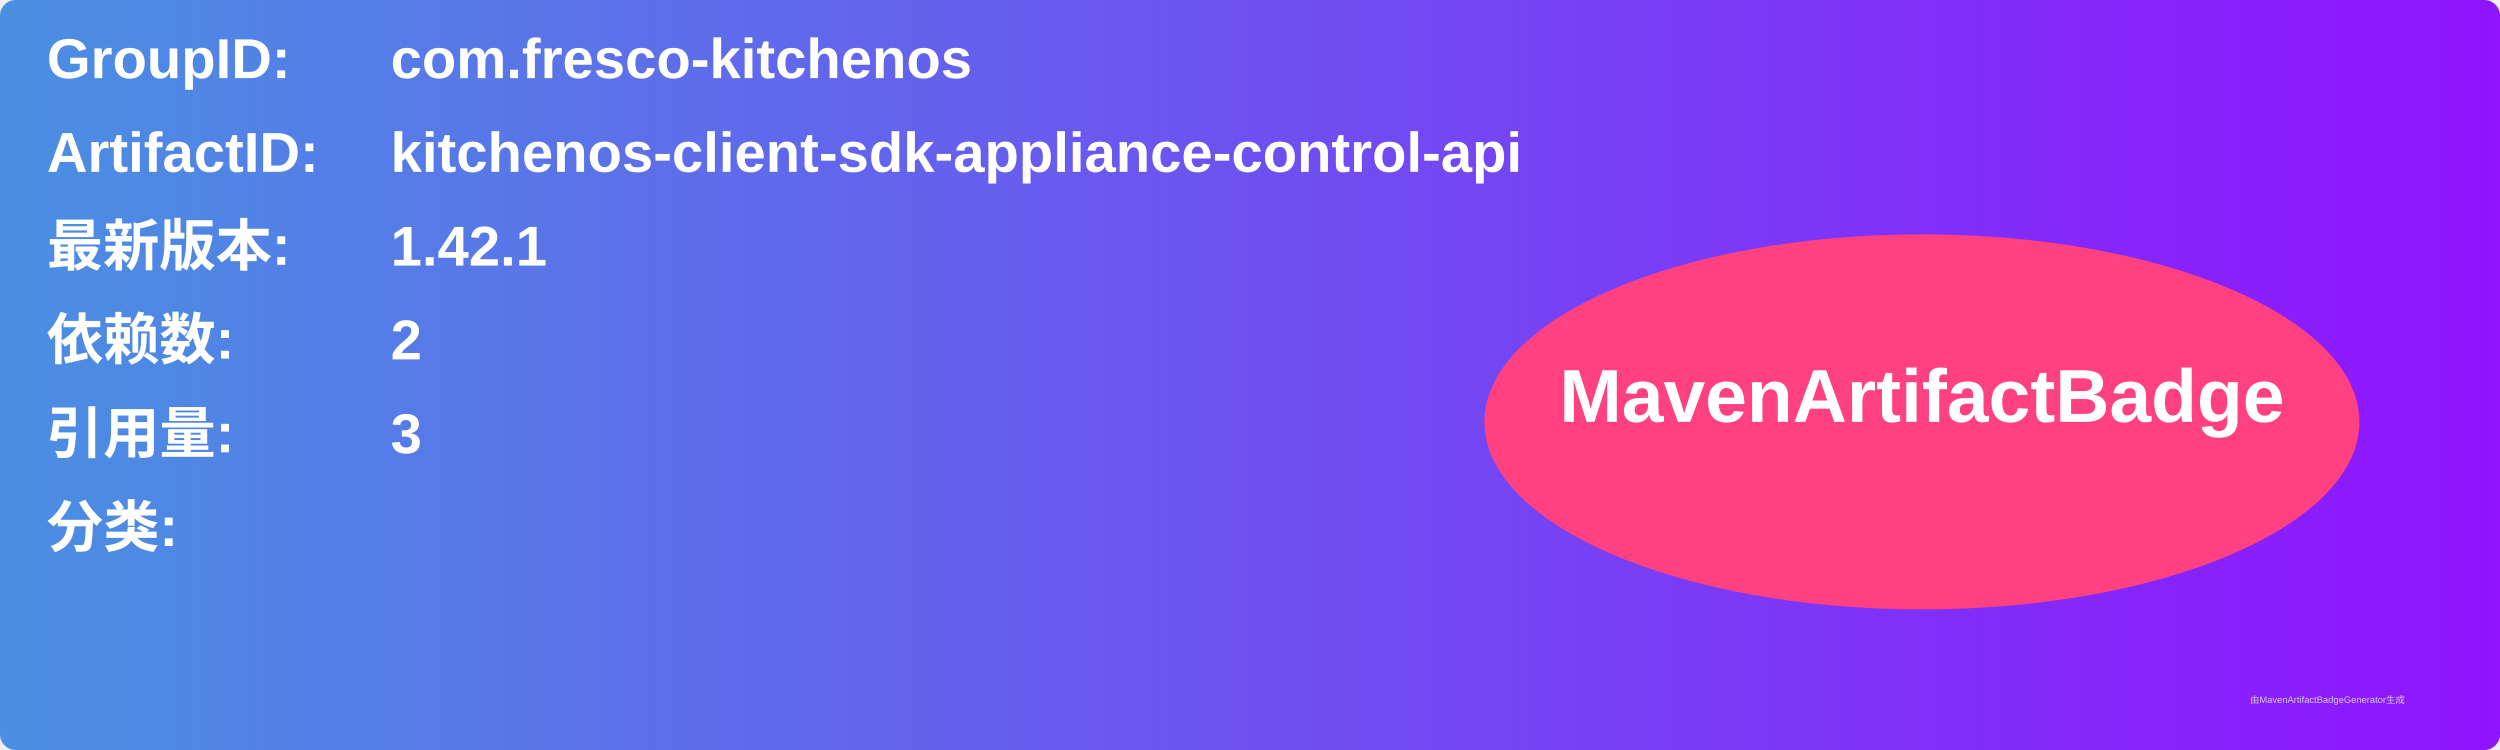
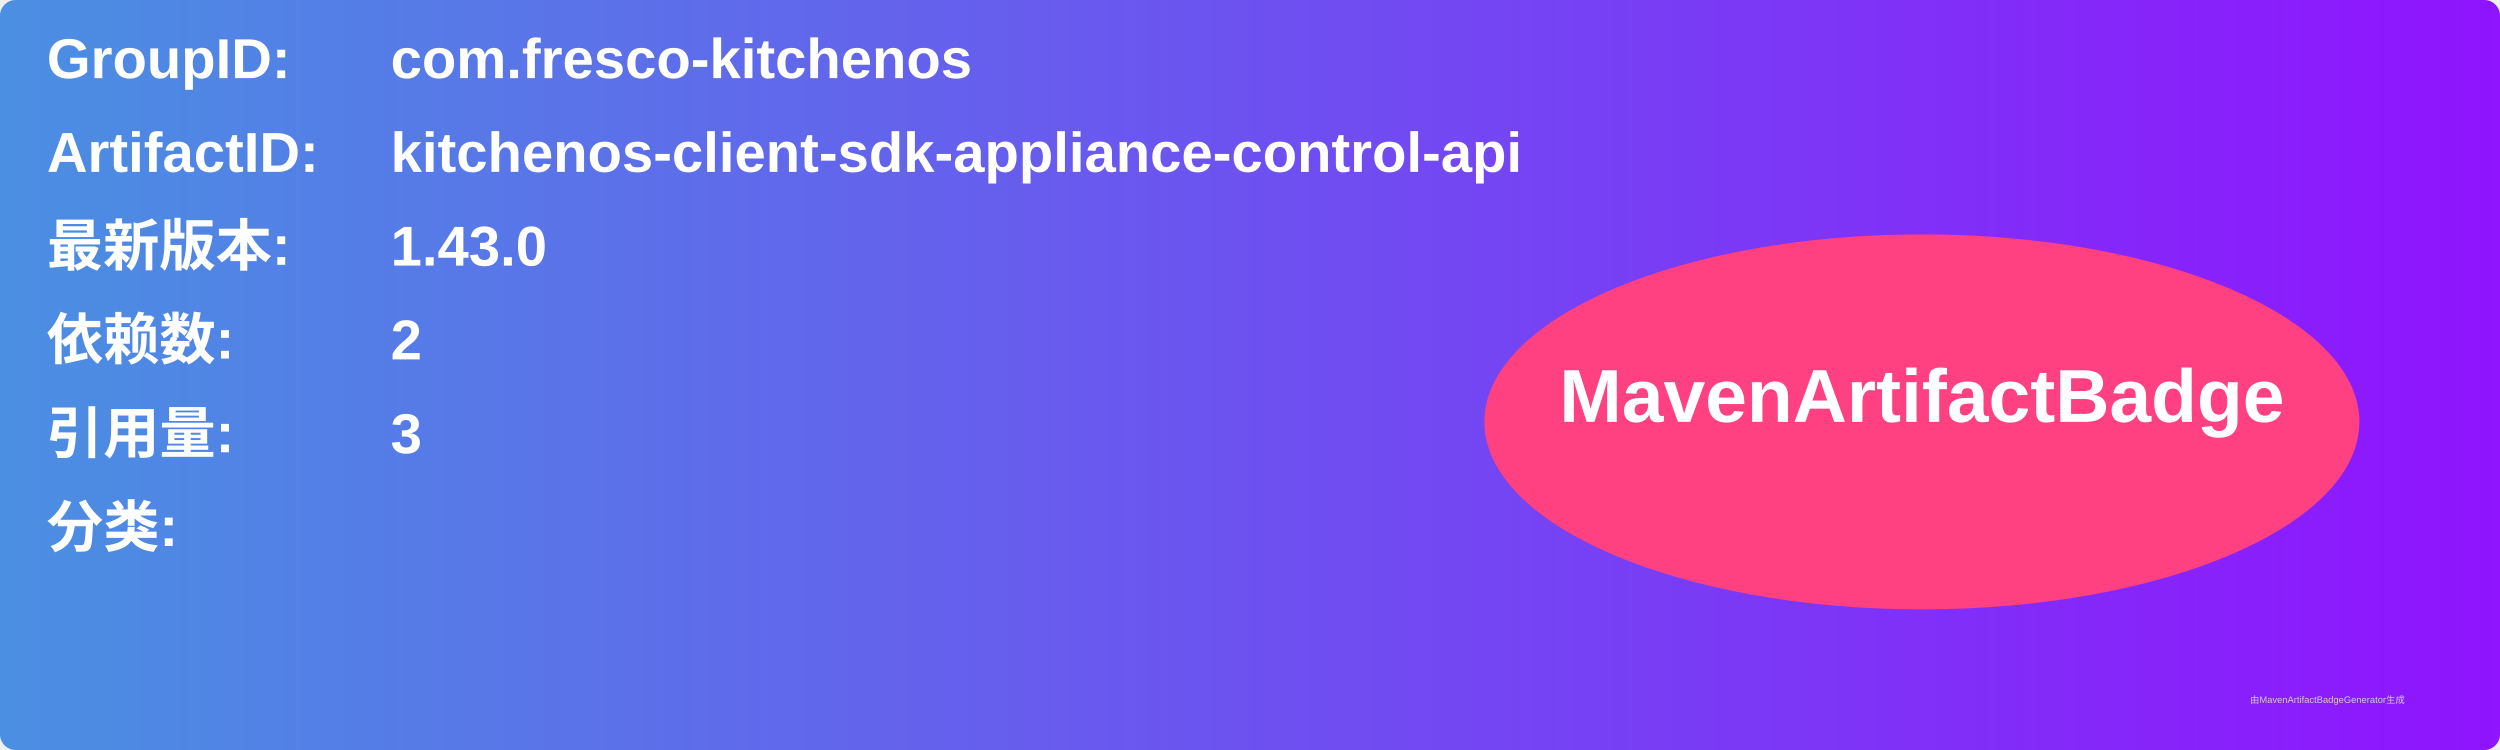
<svg xmlns="http://www.w3.org/2000/svg" width="800" height="240" viewBox="0 0 800 240">
  <linearGradient id="grad" x1="0%" y1="0%" x2="100%" y2="0%">
    <stop offset="0%" stop-color="#4a90e2" />
    <stop offset="100%" stop-color="#9013fe" />
  </linearGradient>
  <rect width="100%" height="100%" rx="5" ry="5" fill="url(#grad)" />
  <g transform="translate(15, 15)">
    <text x="0" y="10" font-family="Arial" font-size="18" fill="white" font-weight="bold" width="260">GroupID:</text>
    <text x="110" y="10" font-family="Arial" font-size="18" fill="white" font-weight="bold" width="460">com.fresco-kitchenos</text>
    <text x="0" y="40" font-family="Arial" font-size="18" fill="white" font-weight="bold" width="260">ArtifactID:</text>
    <text x="110" y="40" font-family="Arial" font-size="18" fill="white" font-weight="bold" width="460">kitchenos-client-sdk-appliance-control-api</text>
    <text x="0" y="70" font-family="Arial" font-size="18" fill="white" font-weight="bold">最新版本:</text>
    <text x="110" y="70" font-family="Arial" font-size="18" fill="white" font-weight="bold">
-       <tspan font-weight="bold">1.42.1</tspan>
+       <tspan font-weight="bold">1.43.0</tspan>
    </text>
    <text x="0" y="100" font-family="Arial" font-size="18" fill="white" font-weight="bold">依赖数: </text>
    <text x="110" y="100" font-family="Arial" font-size="18" fill="white">
      <tspan font-weight="bold">2</tspan>
    </text>
    <text x="0" y="130" font-family="Arial" font-size="18" fill="white" font-weight="bold">引用量: </text>
    <text x="110" y="130" font-family="Arial" font-size="18" fill="white">
      <tspan font-weight="bold">3</tspan>
    </text>
    <text x="0" y="160" font-family="Arial" font-size="18" fill="white" font-weight="bold">分类:</text>
    <text x="10" y="190" font-family="Arial" font-size="10" fill="white">
      <tspan font-weight="bold" />
    </text>
    <ellipse cx="600" cy="120" rx="140" ry="60" fill="#ff4081" />
    <text x="600" y="120" text-anchor="middle" font-family="Arial" font-size="24" fill="white" font-weight="bold">MavenArtifactBadge</text>
  </g>
  <text x="720" y="225" font-family="Arial" font-size="3" fill="#d0d0d0">由MavenArtifactBadgeGenerator生成</text>
</svg>
